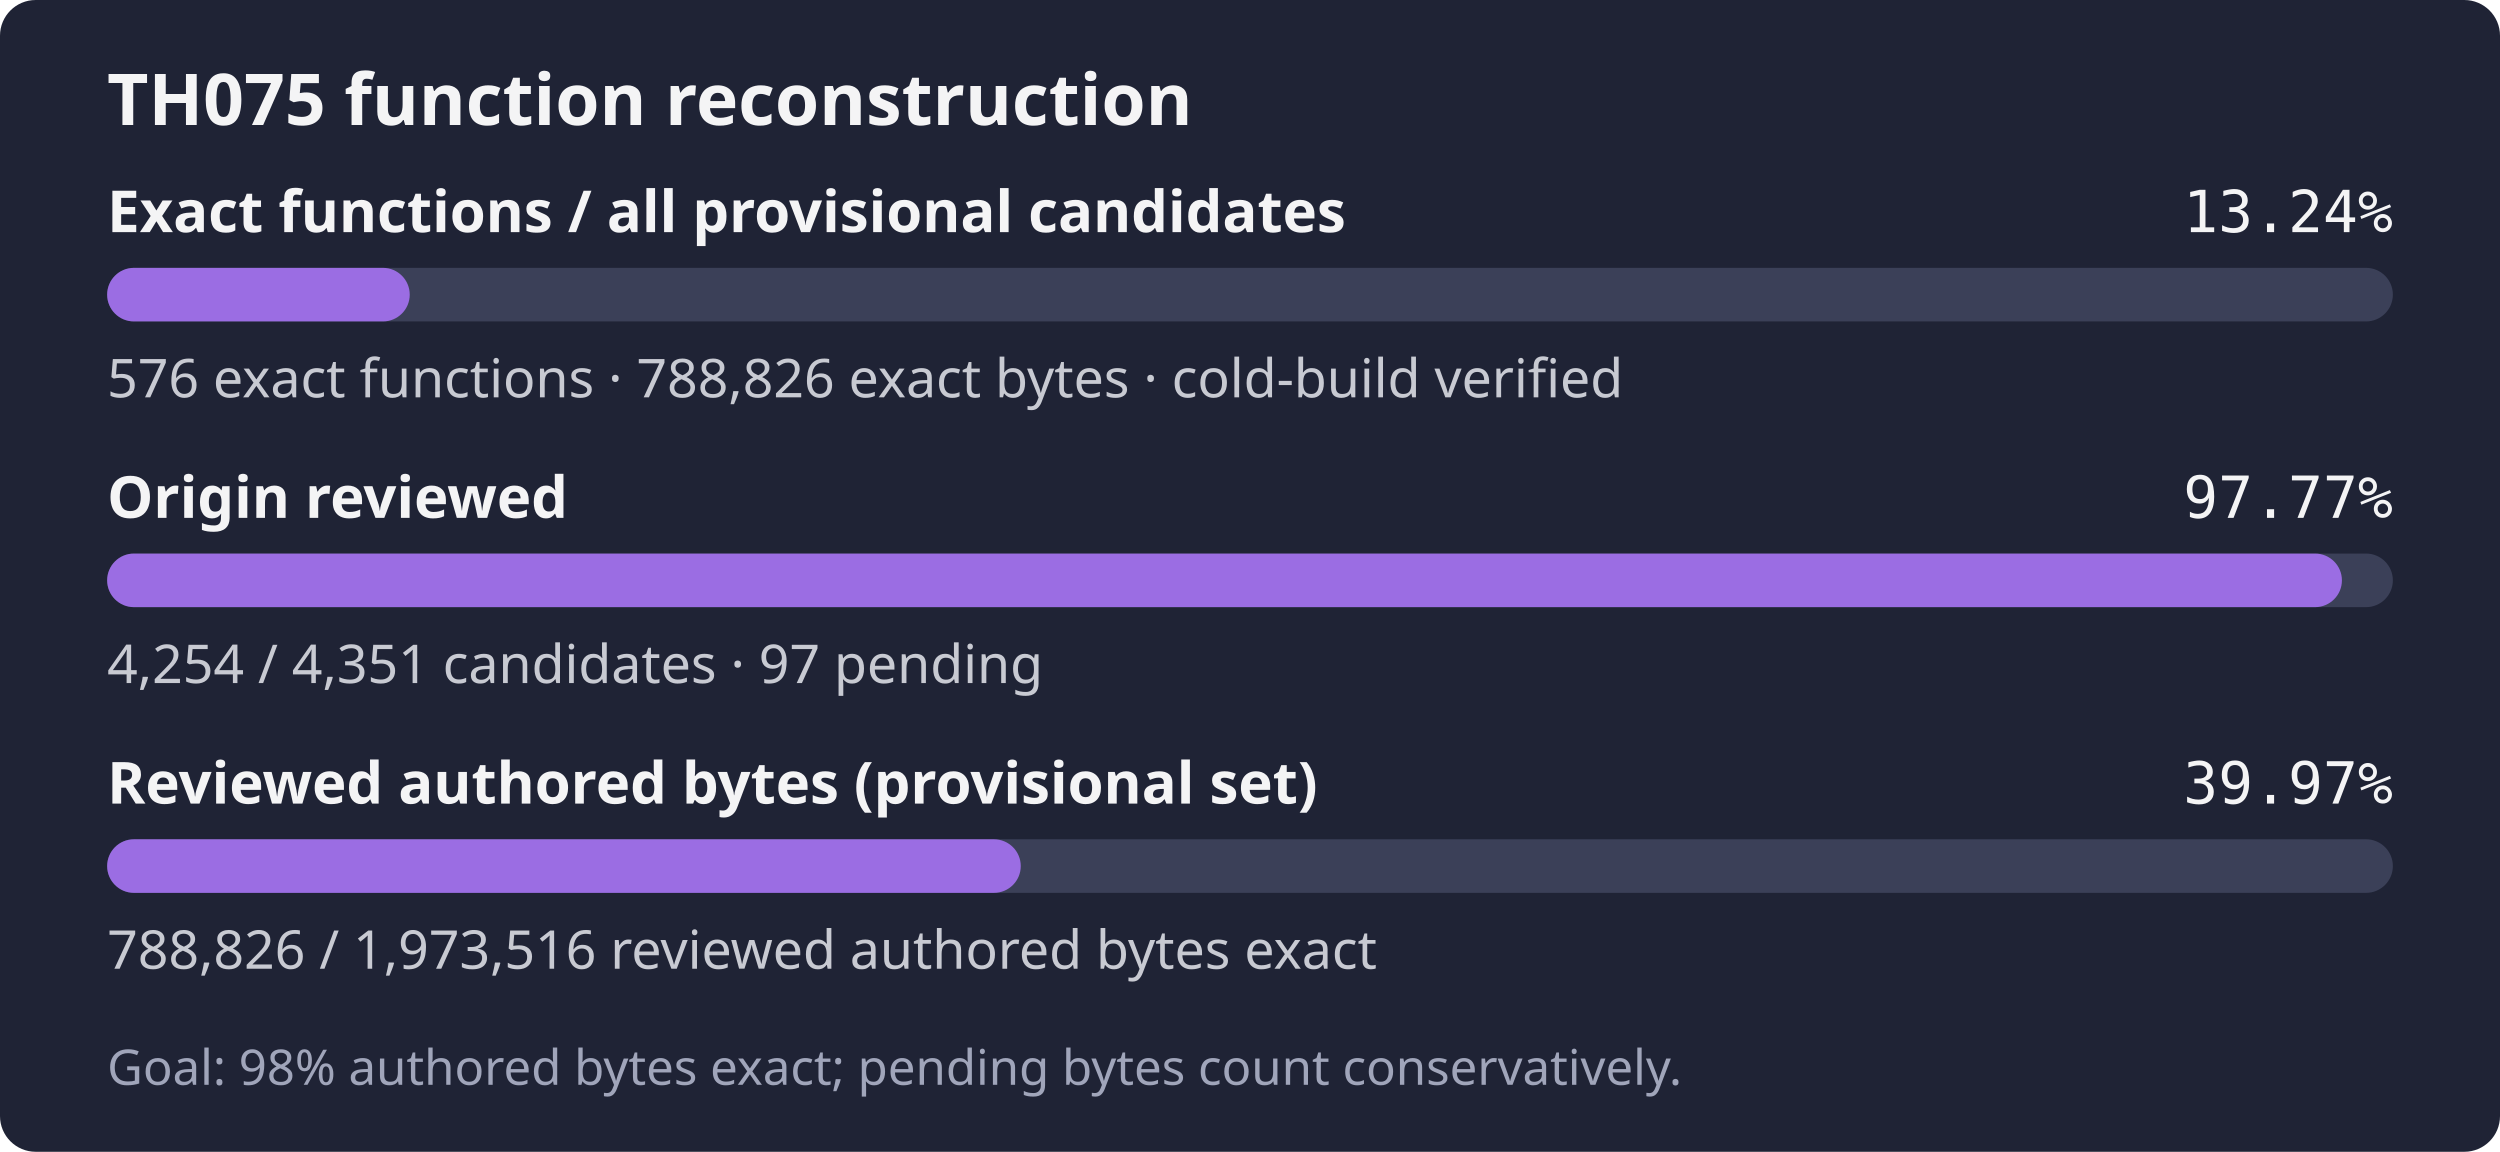
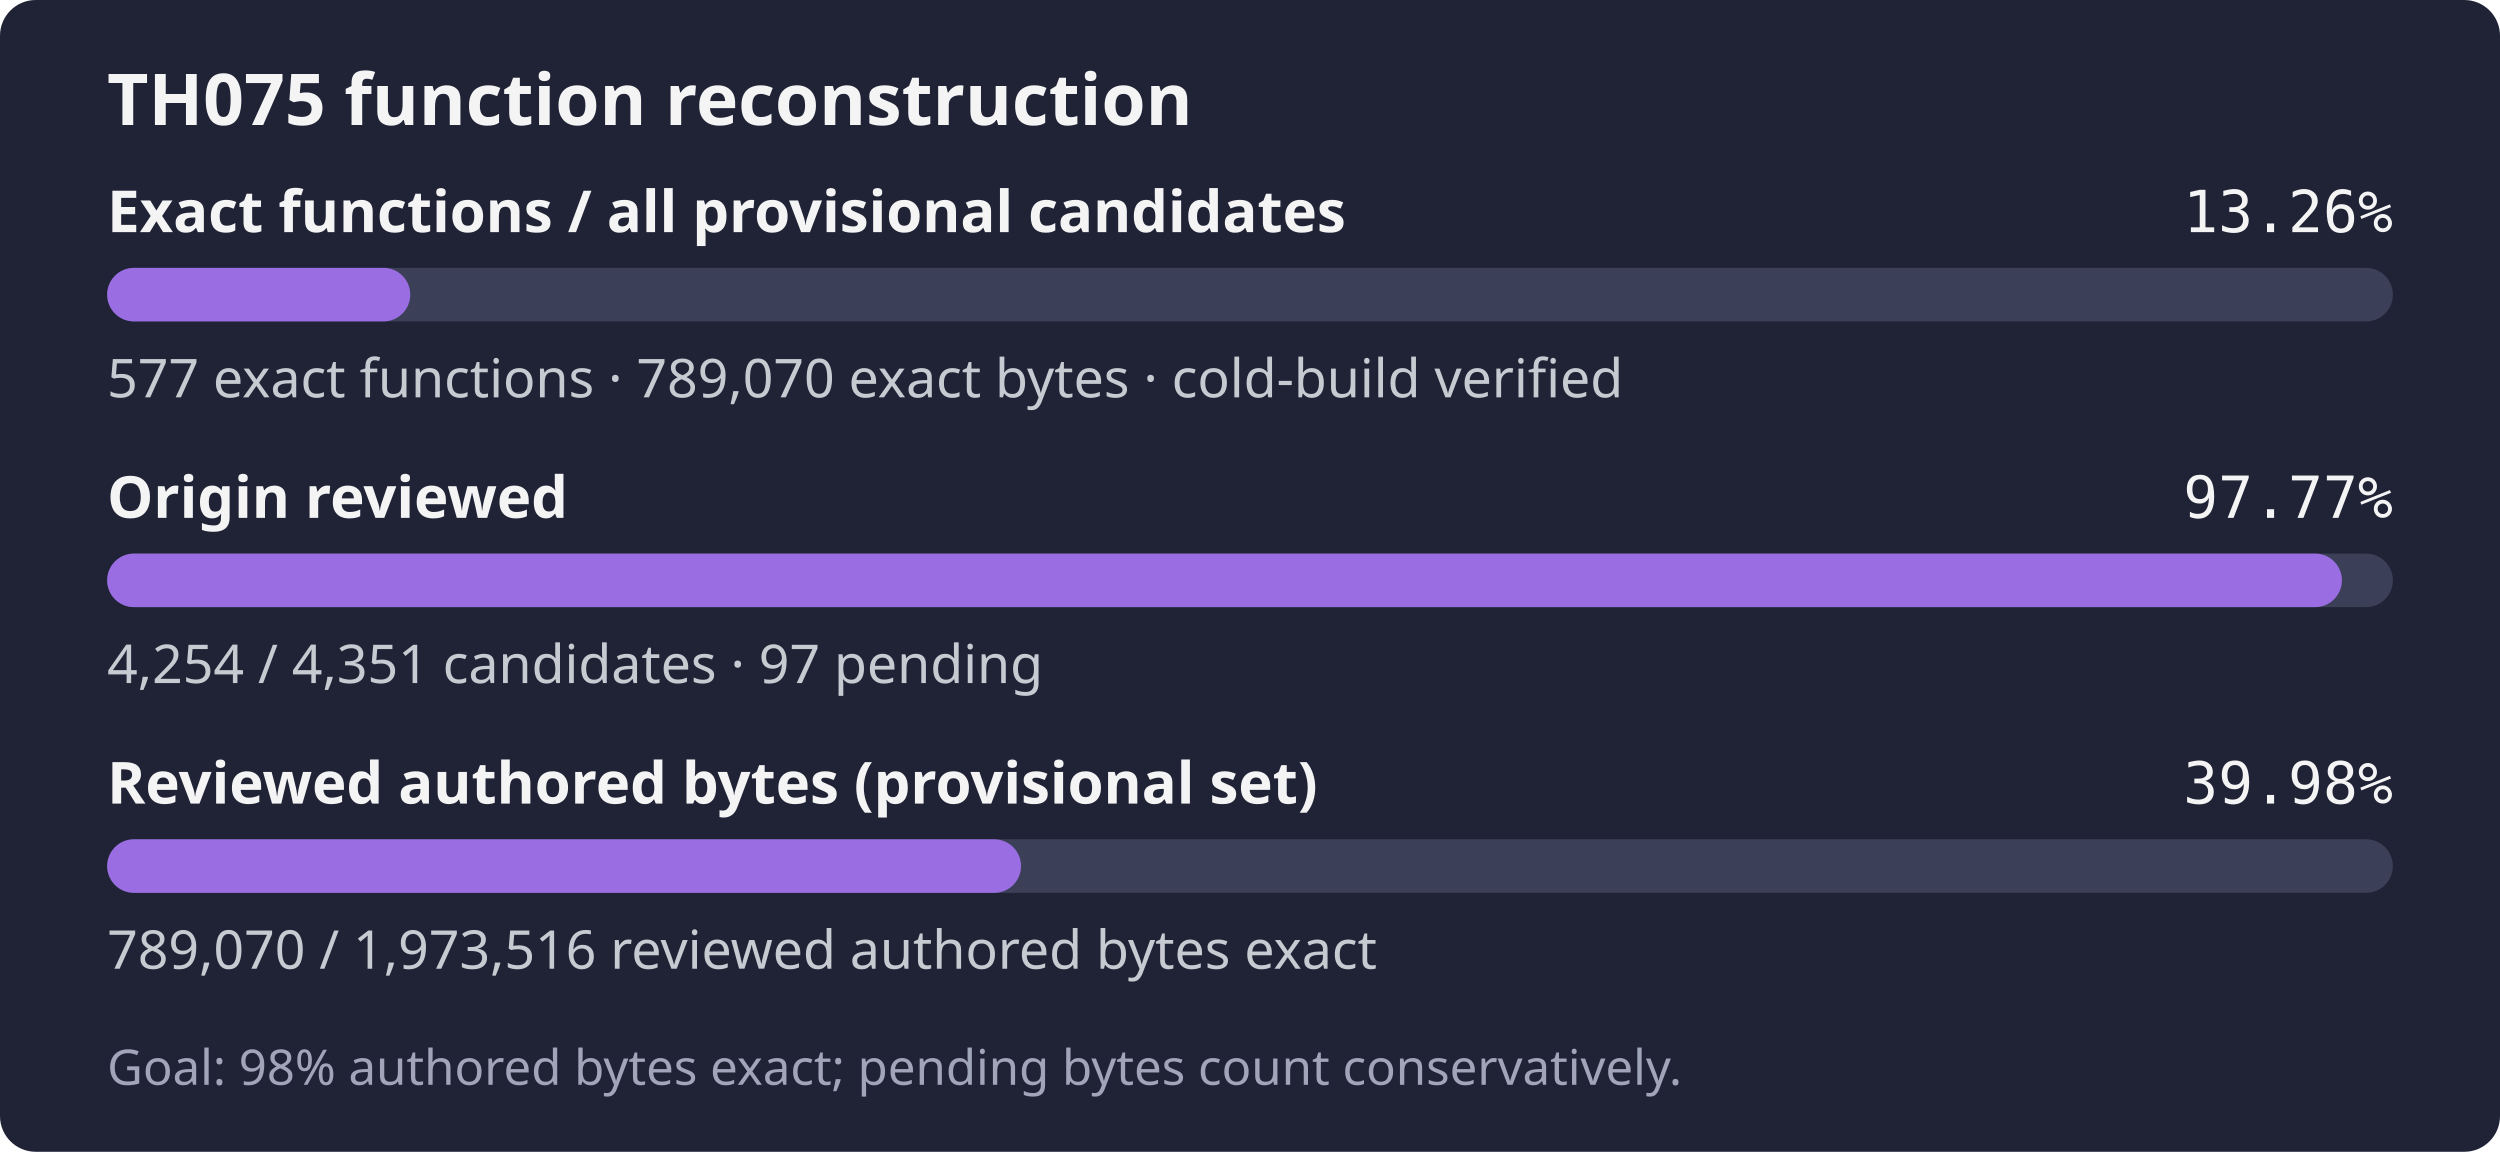
- <svg xmlns="http://www.w3.org/2000/svg" width="560" height="258" role="img" aria-label="TH075: 576 exact functions, 788,826 exact bytes; 4,254 of 4,351 candidates reviewed; Goal: 98% authored bytes exact; pending bytes count conservatively.">
+ <svg xmlns="http://www.w3.org/2000/svg" width="560" height="258" role="img" aria-label="TH075: 577 exact functions, 789,070 exact bytes; 4,254 of 4,351 candidates reviewed; Goal: 98% authored bytes exact; pending bytes count conservatively.">
  <rect width="560" height="258" rx="8" fill="#1f2335" />
  <text x="24" y="28" fill="#f4f4f5" font-family="sans-serif" font-size="16" font-weight="600">TH075 function reconstruction</text>
  <text x="24" y="52" fill="#f4f4f5" font-family="sans-serif" font-size="13" font-weight="600">Exact functions / all provisional candidates</text>
-   <text x="536" y="52" fill="#f4f4f5" text-anchor="end" font-family="monospace" font-size="13">13.24%</text>
+   <text x="536" y="52" fill="#f4f4f5" text-anchor="end" font-family="monospace" font-size="13">13.26%</text>
  <rect x="24" y="60" width="512" height="12" rx="6" fill="#3b4058" />
-   <rect x="24" y="60" width="67.78" height="12" rx="6" fill="#9b6de3" />
-   <text x="24" y="89" fill="#c8cad2" font-family="sans-serif" font-size="12">576 exact functions · 788,826 exact bytes · cold-build verified</text>
+   <rect x="24" y="60" width="67.90" height="12" rx="6" fill="#9b6de3" />
+   <text x="24" y="89" fill="#c8cad2" font-family="sans-serif" font-size="12">577 exact functions · 789,070 exact bytes · cold-build verified</text>
  <text x="24" y="116" fill="#f4f4f5" font-family="sans-serif" font-size="13" font-weight="600">Origin reviewed</text>
  <text x="536" y="116" fill="#f4f4f5" text-anchor="end" font-family="monospace" font-size="13">97.77%</text>
  <rect x="24" y="124" width="512" height="12" rx="6" fill="#3b4058" />
  <rect x="24" y="124" width="500.59" height="12" rx="6" fill="#9b6de3" />
  <text x="24" y="153" fill="#c8cad2" font-family="sans-serif" font-size="12">4,254 / 4,351 candidates · 97 pending</text>
  <text x="24" y="180" fill="#f4f4f5" font-family="sans-serif" font-size="13" font-weight="600">Reviewed authored bytes (provisional set)</text>
-   <text x="536" y="180" fill="#f4f4f5" text-anchor="end" font-family="monospace" font-size="13">39.97%</text>
+   <text x="536" y="180" fill="#f4f4f5" text-anchor="end" font-family="monospace" font-size="13">39.98%</text>
  <rect x="24" y="188" width="512" height="12" rx="6" fill="#3b4058" />
-   <rect x="24" y="188" width="204.65" height="12" rx="6" fill="#9b6de3" />
-   <text x="24" y="217" fill="#c8cad2" font-family="sans-serif" font-size="12">788,826 / 1,973,516 reviewed authored bytes exact</text>
+   <rect x="24" y="188" width="204.71" height="12" rx="6" fill="#9b6de3" />
+   <text x="24" y="217" fill="#c8cad2" font-family="sans-serif" font-size="12">789,070 / 1,973,516 reviewed authored bytes exact</text>
  <text x="24" y="243" fill="#a0a5ba" font-family="sans-serif" font-size="11">Goal: 98% authored bytes exact; pending bytes count conservatively.</text>
</svg>
